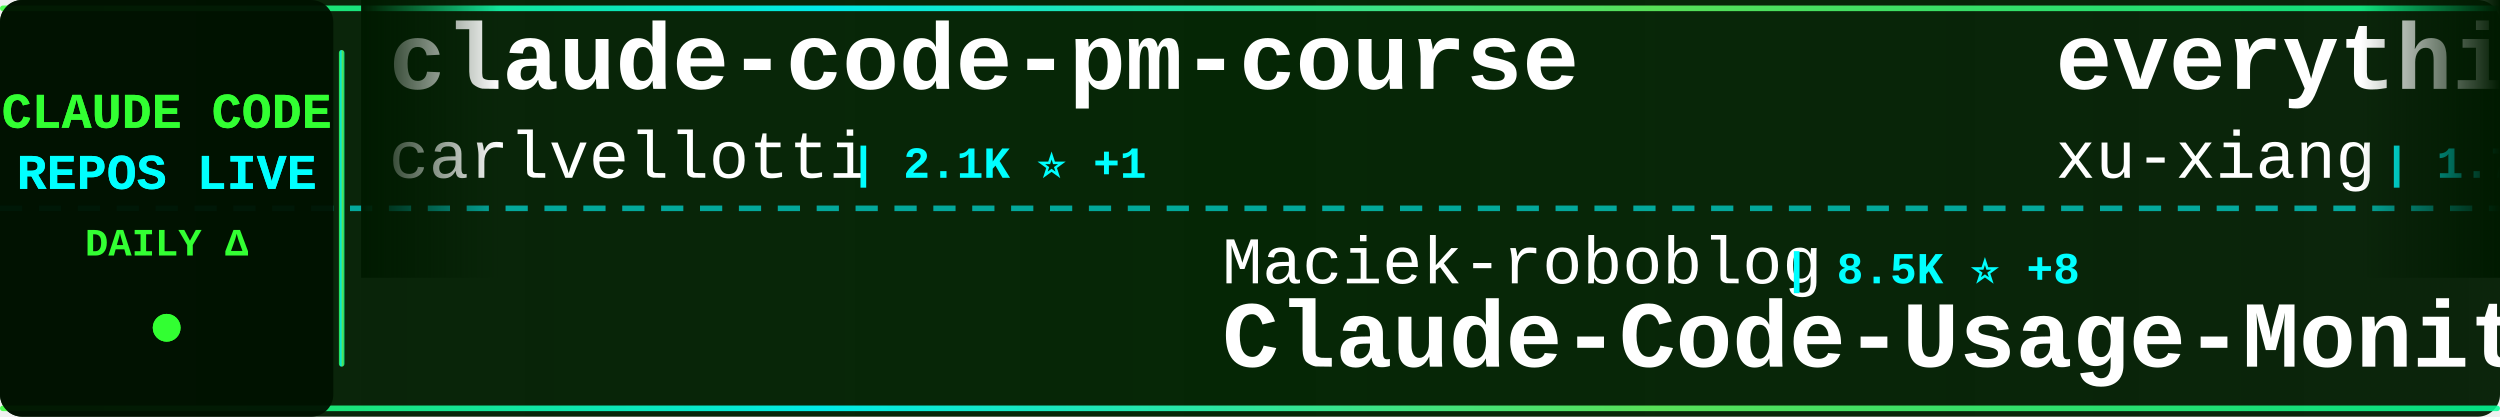
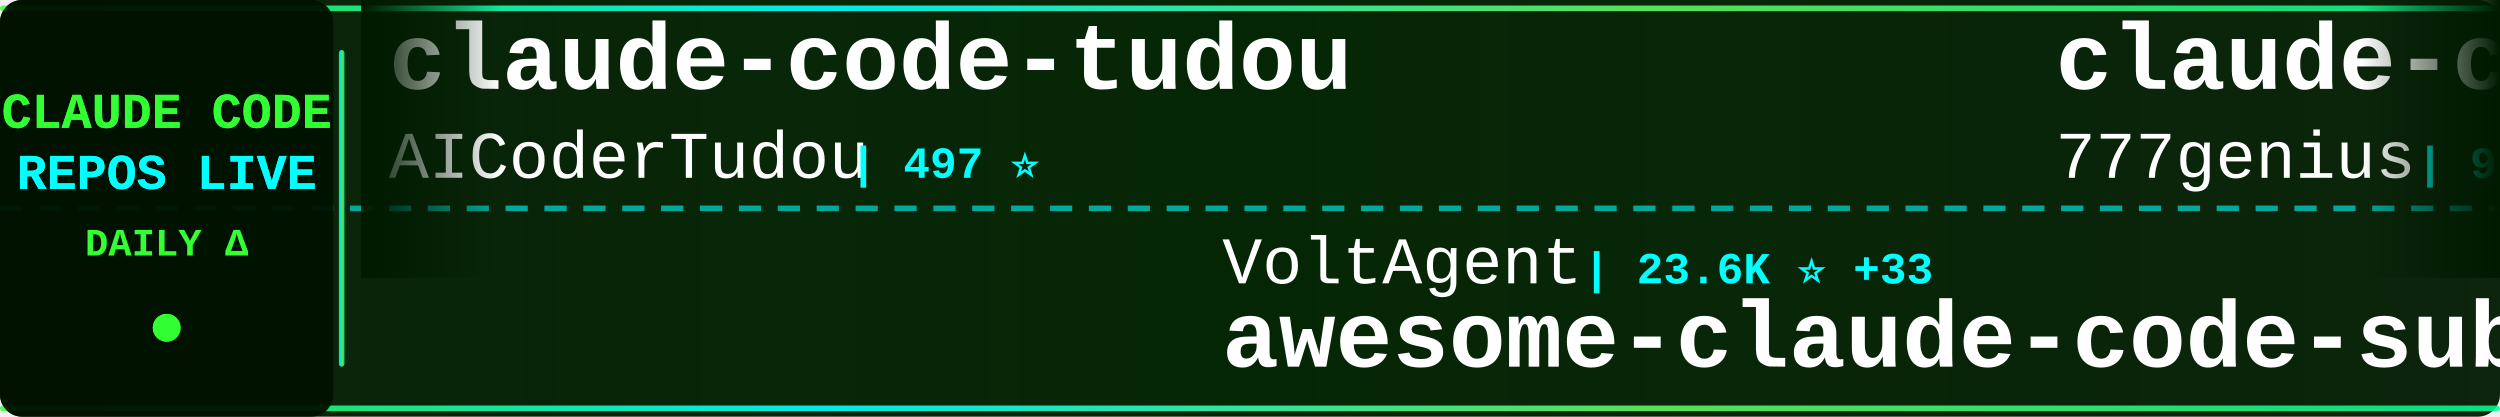
<svg xmlns="http://www.w3.org/2000/svg" width="900" height="150">
  <defs>
    <linearGradient id="tickerBg" x1="0%" y1="0%" x2="100%" y2="0%">
      <stop offset="0%" style="stop-color:#001a00;stop-opacity:0.95" />
      <stop offset="50%" style="stop-color:#002200;stop-opacity:0.98" />
      <stop offset="100%" style="stop-color:#001a00;stop-opacity:0.95" />
    </linearGradient>
    <linearGradient id="borderGrad" x1="0%" y1="0%" x2="100%" y2="0%">
      <stop offset="0%" style="stop-color:#33ff33;stop-opacity:0.85">
        <animate attributeName="stop-opacity" values="0.85;1;0.85" dur="2s" repeatCount="indefinite" />
      </stop>
      <stop offset="33%" style="stop-color:#00ffff;stop-opacity:0.9">
        <animate attributeName="stop-opacity" values="0.9;1;0.9" dur="2.2s" repeatCount="indefinite" />
      </stop>
      <stop offset="66%" style="stop-color:#66ff66;stop-opacity:0.85">
        <animate attributeName="stop-opacity" values="0.85;1;0.85" dur="1.8s" repeatCount="indefinite" />
      </stop>
      <stop offset="100%" style="stop-color:#00ff99;stop-opacity:0.85">
        <animate attributeName="stop-opacity" values="0.85;1;0.85" dur="2s" repeatCount="indefinite" />
      </stop>
    </linearGradient>
    <filter id="textGlow">
      <feGaussianBlur stdDeviation="0.1" result="coloredBlur" />
      <feMerge>
        <feMergeNode in="coloredBlur" />
        <feMergeNode in="SourceGraphic" />
      </feMerge>
    </filter>
    <filter id="metricGlow">
      <feGaussianBlur stdDeviation="0.2" result="coloredBlur" />
      <feMerge>
        <feMergeNode in="coloredBlur" />
        <feMergeNode in="SourceGraphic" />
      </feMerge>
    </filter>
    <linearGradient id="leftFade" x1="0%" y1="0%" x2="100%" y2="0%">
      <stop offset="0%" style="stop-color:#001a00;stop-opacity:1" />
      <stop offset="100%" style="stop-color:#001a00;stop-opacity:0" />
    </linearGradient>
    <linearGradient id="rightFade" x1="0%" y1="0%" x2="100%" y2="0%">
      <stop offset="0%" style="stop-color:#001a00;stop-opacity:0" />
      <stop offset="100%" style="stop-color:#001a00;stop-opacity:1" />
    </linearGradient>
  </defs>
  <rect width="900" height="150" fill="url(#tickerBg)" rx="8" />
  <rect x="0" y="2" width="900" height="2" fill="url(#borderGrad)" rx="1" />
  <rect x="0" y="146" width="900" height="2" fill="url(#borderGrad)" rx="1" />
  <line x1="0" y1="75" x2="900" y2="75" stroke="#00ffff" stroke-width="2" stroke-dasharray="8 6" opacity="0.6" />
  <rect x="0" y="0" width="120" height="150" fill="#001100" opacity="0.95" rx="8" />
  <text x="60" y="46" font-family="'Courier New', monospace" font-size="18" font-weight="bold" fill="#33ff33" text-anchor="middle" filter="url(#textGlow)">
    CLAUDE CODE
  </text>
  <text x="60" y="68" font-family="'Courier New', monospace" font-size="18" font-weight="bold" fill="#00ffff" text-anchor="middle" filter="url(#textGlow)">
    REPOS LIVE
  </text>
  <text x="60" y="92" font-family="'Courier New', monospace" font-size="14" font-weight="bold" fill="#33ff33" text-anchor="middle">
    DAILY Δ
  </text>
  <circle cx="60" cy="118" r="5" fill="#33ff33" filter="url(#metricGlow)">
    <animate attributeName="r" values="4;6;4" dur="1.5s" repeatCount="indefinite" />
    <animate attributeName="opacity" values="0.6;1;0.6" dur="1.5s" repeatCount="indefinite" />
  </circle>
  <rect x="122" y="18" width="2" height="114" fill="url(#borderGrad)" rx="1" />
  <clipPath id="tickerClip">
    <rect x="130" y="0" width="770" height="150" />
  </clipPath>
  <g clip-path="url(#tickerClip)">
    <g id="tickerItems">
      <animateTransform attributeName="transform" attributeType="XML" type="translate" from="0 0" to="-3000 0" dur="54s" repeatCount="indefinite" />
      <g transform="translate(0, 0)">
-         <text x="140" y="32" font-family="'Courier New', monospace" font-size="34" font-weight="bold" fill="#ffffff">claude-code-pm-course</text>
-         <text x="140" y="64" font-family="'Courier New', monospace" font-size="24" font-weight="normal" fill="#ffffff" opacity="1.0">carlvellotti</text>
-         <text x="306" y="64" font-family="'Courier New', monospace" font-size="16" font-weight="bold" fill="#00ffff"> | 2.1K ⭐ +1</text>
+         <text x="140" y="32" font-family="'Courier New', monospace" font-size="34" font-weight="bold" fill="#ffffff">claude-code-tudou</text>
+         <text x="140" y="64" font-family="'Courier New', monospace" font-size="24" font-weight="normal" fill="#ffffff" opacity="1.0">AICoderTudou</text>
+         <text x="306" y="64" font-family="'Courier New', monospace" font-size="16" font-weight="bold" fill="#00ffff"> | 497 ⭐</text>
      </g>
      <g transform="translate(300, 0)">
-         <text x="140" y="102" font-family="'Courier New', monospace" font-size="24" font-weight="normal" fill="#ffffff" opacity="1.0">Maciek-roboblog</text>
-         <text x="342" y="102" font-family="'Courier New', monospace" font-size="16" font-weight="bold" fill="#00ffff"> | 8.5K ⭐ +8</text>
-         <text x="140" y="132" font-family="'Courier New', monospace" font-size="34" font-weight="bold" fill="#ffffff">Claude-Code-Usage-Monito...</text>
+         <text x="140" y="102" font-family="'Courier New', monospace" font-size="24" font-weight="normal" fill="#ffffff" opacity="1.0">VoltAgent</text>
+         <text x="270" y="102" font-family="'Courier New', monospace" font-size="16" font-weight="bold" fill="#00ffff"> | 23.6K ⭐ +33</text>
+         <text x="140" y="132" font-family="'Courier New', monospace" font-size="34" font-weight="bold" fill="#ffffff">awesome-claude-code-suba...</text>
      </g>
      <g transform="translate(600, 0)">
-         <text x="140" y="32" font-family="'Courier New', monospace" font-size="34" font-weight="bold" fill="#ffffff">everything-claude-code-z...</text>
-         <text x="140" y="64" font-family="'Courier New', monospace" font-size="24" font-weight="normal" fill="#ffffff" opacity="1.0">xu-xiang</text>
-         <text x="258" y="64" font-family="'Courier New', monospace" font-size="16" font-weight="bold" fill="#00ffff"> | 1.7K ⭐ +8</text>
+         <text x="140" y="32" font-family="'Courier New', monospace" font-size="34" font-weight="bold" fill="#ffffff">claude-code-source-code</text>
+         <text x="140" y="64" font-family="'Courier New', monospace" font-size="24" font-weight="normal" fill="#ffffff" opacity="1.0">777genius</text>
+         <text x="270" y="64" font-family="'Courier New', monospace" font-size="16" font-weight="bold" fill="#00ffff"> | 921 ⭐ +1</text>
      </g>
      <g transform="translate(900, 0)">
-         <text x="140" y="102" font-family="'Courier New', monospace" font-size="24" font-weight="normal" fill="#ffffff" opacity="1.0">Piebald-AI</text>
-         <text x="282" y="102" font-family="'Courier New', monospace" font-size="16" font-weight="bold" fill="#00ffff"> | 11.9K ⭐ +16</text>
-         <text x="140" y="132" font-family="'Courier New', monospace" font-size="34" font-weight="bold" fill="#ffffff">claude-code-system-promp...</text>
+         <text x="140" y="102" font-family="'Courier New', monospace" font-size="24" font-weight="normal" fill="#ffffff" opacity="1.0">pengchengneo</text>
+         <text x="306" y="102" font-family="'Courier New', monospace" font-size="16" font-weight="bold" fill="#00ffff"> | 1.7K ⭐ +3</text>
+         <text x="140" y="132" font-family="'Courier New', monospace" font-size="34" font-weight="bold" fill="#ffffff">Claude-Code</text>
      </g>
      <g transform="translate(1200, 0)">
-         <text x="140" y="32" font-family="'Courier New', monospace" font-size="34" font-weight="bold" fill="#ffffff">Claude-Code</text>
-         <text x="140" y="64" font-family="'Courier New', monospace" font-size="24" font-weight="normal" fill="#ffffff" opacity="1.0">OrcaWhisper</text>
-         <text x="294" y="64" font-family="'Courier New', monospace" font-size="16" font-weight="bold" fill="#00ffff"> | 86 ⭐ +1</text>
+         <text x="140" y="32" font-family="'Courier New', monospace" font-size="34" font-weight="bold" fill="#ffffff">my-claude-code-setup</text>
+         <text x="140" y="64" font-family="'Courier New', monospace" font-size="24" font-weight="normal" fill="#ffffff" opacity="1.0">centminmod</text>
+         <text x="282" y="64" font-family="'Courier New', monospace" font-size="16" font-weight="bold" fill="#00ffff"> | 2.5K ⭐ +2</text>
      </g>
      <g transform="translate(1500, 0)">
-         <text x="140" y="102" font-family="'Courier New', monospace" font-size="24" font-weight="normal" fill="#ffffff" opacity="1.0">darcyegb</text>
-         <text x="258" y="102" font-family="'Courier New', monospace" font-size="16" font-weight="bold" fill="#00ffff"> | 748 ⭐</text>
-         <text x="140" y="132" font-family="'Courier New', monospace" font-size="34" font-weight="bold" fill="#ffffff">ClaudeCodeAgents</text>
+         <text x="140" y="102" font-family="'Courier New', monospace" font-size="24" font-weight="normal" fill="#ffffff" opacity="1.0">digitalsamba</text>
+         <text x="306" y="102" font-family="'Courier New', monospace" font-size="16" font-weight="bold" fill="#00ffff"> | 1.8K ⭐ +5</text>
+         <text x="140" y="132" font-family="'Courier New', monospace" font-size="34" font-weight="bold" fill="#ffffff">claude-code-video-toolki...</text>
      </g>
      <g transform="translate(1800, 0)">
-         <text x="140" y="32" font-family="'Courier New', monospace" font-size="34" font-weight="bold" fill="#ffffff">claude-code-source-build</text>
-         <text x="140" y="64" font-family="'Courier New', monospace" font-size="24" font-weight="normal" fill="#ffffff" opacity="1.0">andrew-kramer-inno</text>
-         <text x="378" y="64" font-family="'Courier New', monospace" font-size="16" font-weight="bold" fill="#00ffff"> | 595 ⭐</text>
+         <text x="140" y="32" font-family="'Courier New', monospace" font-size="34" font-weight="bold" fill="#ffffff">claude-code-source</text>
+         <text x="140" y="64" font-family="'Courier New', monospace" font-size="24" font-weight="normal" fill="#ffffff" opacity="1.0">hangsman</text>
+         <text x="258" y="64" font-family="'Courier New', monospace" font-size="16" font-weight="bold" fill="#00ffff"> | 788 ⭐</text>
      </g>
      <g transform="translate(2100, 0)">
-         <text x="140" y="102" font-family="'Courier New', monospace" font-size="24" font-weight="normal" fill="#ffffff" opacity="1.0">Yuyz0112</text>
-         <text x="258" y="102" font-family="'Courier New', monospace" font-size="16" font-weight="bold" fill="#00ffff"> | 2.4K ⭐</text>
-         <text x="140" y="132" font-family="'Courier New', monospace" font-size="34" font-weight="bold" fill="#ffffff">claude-code-reverse</text>
+         <text x="140" y="102" font-family="'Courier New', monospace" font-size="24" font-weight="normal" fill="#ffffff" opacity="1.0">ChinaSiro</text>
+         <text x="270" y="102" font-family="'Courier New', monospace" font-size="16" font-weight="bold" fill="#00ffff"> | 9.6K ⭐ +5</text>
+         <text x="140" y="132" font-family="'Courier New', monospace" font-size="34" font-weight="bold" fill="#ffffff">claude-code-sourcemap</text>
      </g>
      <g transform="translate(2400, 0)">
-         <text x="140" y="32" font-family="'Courier New', monospace" font-size="34" font-weight="bold" fill="#ffffff">claude-code-from-scratch</text>
-         <text x="140" y="64" font-family="'Courier New', monospace" font-size="24" font-weight="normal" fill="#ffffff" opacity="1.0">Windy3f3f3f3f</text>
-         <text x="318" y="64" font-family="'Courier New', monospace" font-size="16" font-weight="bold" fill="#00ffff"> | 2.4K ⭐ +8</text>
+         <text x="140" y="32" font-family="'Courier New', monospace" font-size="34" font-weight="bold" fill="#ffffff">claude_codex_bridge</text>
+         <text x="140" y="64" font-family="'Courier New', monospace" font-size="24" font-weight="normal" fill="#ffffff" opacity="1.0">SeemSeam</text>
+         <text x="258" y="64" font-family="'Courier New', monospace" font-size="16" font-weight="bold" fill="#00ffff"> | 3.3K ⭐ +8</text>
      </g>
      <g transform="translate(2700, 0)">
-         <text x="140" y="102" font-family="'Courier New', monospace" font-size="24" font-weight="normal" fill="#ffffff" opacity="1.0">shanraisshan</text>
-         <text x="306" y="102" font-family="'Courier New', monospace" font-size="16" font-weight="bold" fill="#00ffff"> | 63.2K ⭐ +73</text>
-         <text x="140" y="132" font-family="'Courier New', monospace" font-size="34" font-weight="bold" fill="#ffffff">claude-code-best-practic...</text>
+         <text x="140" y="102" font-family="'Courier New', monospace" font-size="24" font-weight="normal" fill="#ffffff" opacity="1.0">edmund-io</text>
+         <text x="270" y="102" font-family="'Courier New', monospace" font-size="16" font-weight="bold" fill="#00ffff"> | 1.5K ⭐</text>
+         <text x="140" y="132" font-family="'Courier New', monospace" font-size="34" font-weight="bold" fill="#ffffff">edmunds-claude-code</text>
      </g>
      <g transform="translate(3000, 0)">
-         <text x="140" y="32" font-family="'Courier New', monospace" font-size="34" font-weight="bold" fill="#ffffff">claude-code-pm-course</text>
-         <text x="140" y="64" font-family="'Courier New', monospace" font-size="24" font-weight="normal" fill="#ffffff" opacity="1.0">carlvellotti</text>
-         <text x="306" y="64" font-family="'Courier New', monospace" font-size="16" font-weight="bold" fill="#00ffff"> | 2.1K ⭐ +1</text>
+         <text x="140" y="32" font-family="'Courier New', monospace" font-size="34" font-weight="bold" fill="#ffffff">claude-code-tudou</text>
+         <text x="140" y="64" font-family="'Courier New', monospace" font-size="24" font-weight="normal" fill="#ffffff" opacity="1.0">AICoderTudou</text>
+         <text x="306" y="64" font-family="'Courier New', monospace" font-size="16" font-weight="bold" fill="#00ffff"> | 497 ⭐</text>
      </g>
      <g transform="translate(3300, 0)">
-         <text x="140" y="102" font-family="'Courier New', monospace" font-size="24" font-weight="normal" fill="#ffffff" opacity="1.0">Maciek-roboblog</text>
-         <text x="342" y="102" font-family="'Courier New', monospace" font-size="16" font-weight="bold" fill="#00ffff"> | 8.5K ⭐ +8</text>
-         <text x="140" y="132" font-family="'Courier New', monospace" font-size="34" font-weight="bold" fill="#ffffff">Claude-Code-Usage-Monito...</text>
+         <text x="140" y="102" font-family="'Courier New', monospace" font-size="24" font-weight="normal" fill="#ffffff" opacity="1.0">VoltAgent</text>
+         <text x="270" y="102" font-family="'Courier New', monospace" font-size="16" font-weight="bold" fill="#00ffff"> | 23.6K ⭐ +33</text>
+         <text x="140" y="132" font-family="'Courier New', monospace" font-size="34" font-weight="bold" fill="#ffffff">awesome-claude-code-suba...</text>
      </g>
      <g transform="translate(3600, 0)">
-         <text x="140" y="32" font-family="'Courier New', monospace" font-size="34" font-weight="bold" fill="#ffffff">everything-claude-code-z...</text>
-         <text x="140" y="64" font-family="'Courier New', monospace" font-size="24" font-weight="normal" fill="#ffffff" opacity="1.0">xu-xiang</text>
-         <text x="258" y="64" font-family="'Courier New', monospace" font-size="16" font-weight="bold" fill="#00ffff"> | 1.7K ⭐ +8</text>
+         <text x="140" y="32" font-family="'Courier New', monospace" font-size="34" font-weight="bold" fill="#ffffff">claude-code-source-code</text>
+         <text x="140" y="64" font-family="'Courier New', monospace" font-size="24" font-weight="normal" fill="#ffffff" opacity="1.0">777genius</text>
+         <text x="270" y="64" font-family="'Courier New', monospace" font-size="16" font-weight="bold" fill="#00ffff"> | 921 ⭐ +1</text>
      </g>
      <g transform="translate(3900, 0)">
-         <text x="140" y="102" font-family="'Courier New', monospace" font-size="24" font-weight="normal" fill="#ffffff" opacity="1.0">Piebald-AI</text>
-         <text x="282" y="102" font-family="'Courier New', monospace" font-size="16" font-weight="bold" fill="#00ffff"> | 11.9K ⭐ +16</text>
-         <text x="140" y="132" font-family="'Courier New', monospace" font-size="34" font-weight="bold" fill="#ffffff">claude-code-system-promp...</text>
+         <text x="140" y="102" font-family="'Courier New', monospace" font-size="24" font-weight="normal" fill="#ffffff" opacity="1.0">pengchengneo</text>
+         <text x="306" y="102" font-family="'Courier New', monospace" font-size="16" font-weight="bold" fill="#00ffff"> | 1.7K ⭐ +3</text>
+         <text x="140" y="132" font-family="'Courier New', monospace" font-size="34" font-weight="bold" fill="#ffffff">Claude-Code</text>
      </g>
    </g>
  </g>
  <rect x="130" y="0" width="50" height="100" fill="url(#leftFade)" />
  <rect x="850" y="0" width="50" height="100" fill="url(#rightFade)" />
</svg>
